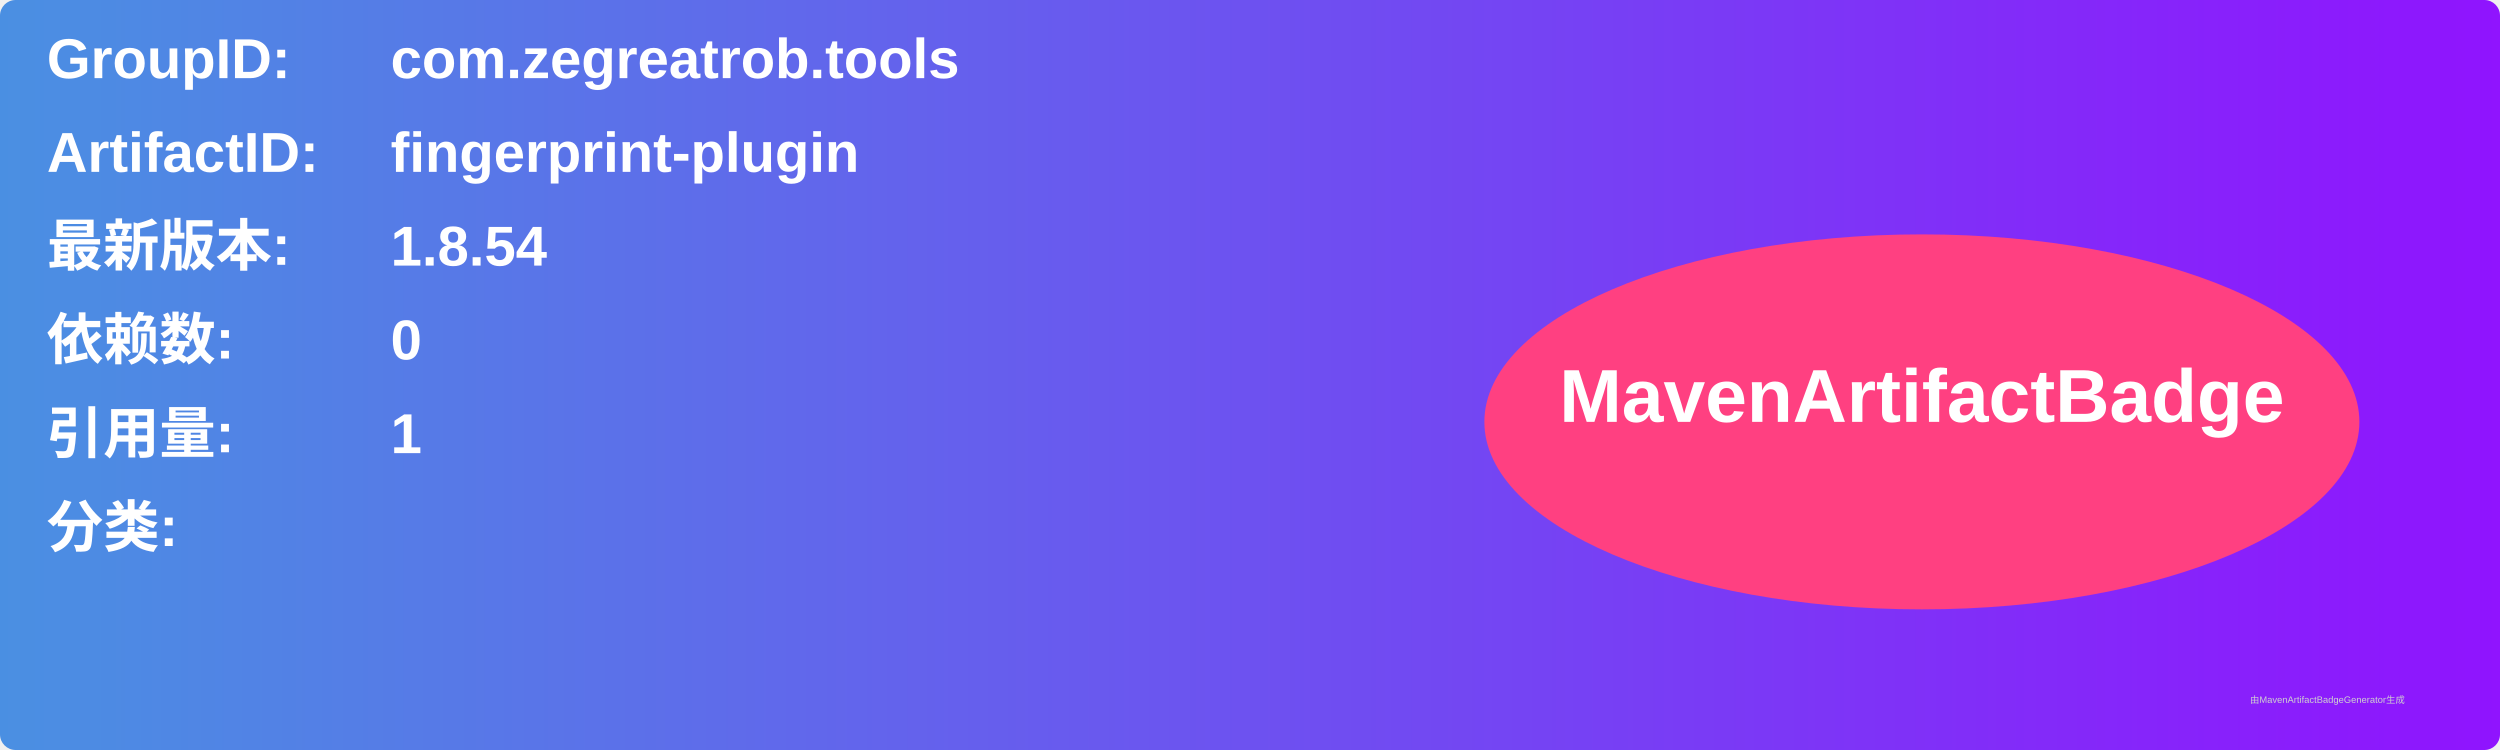
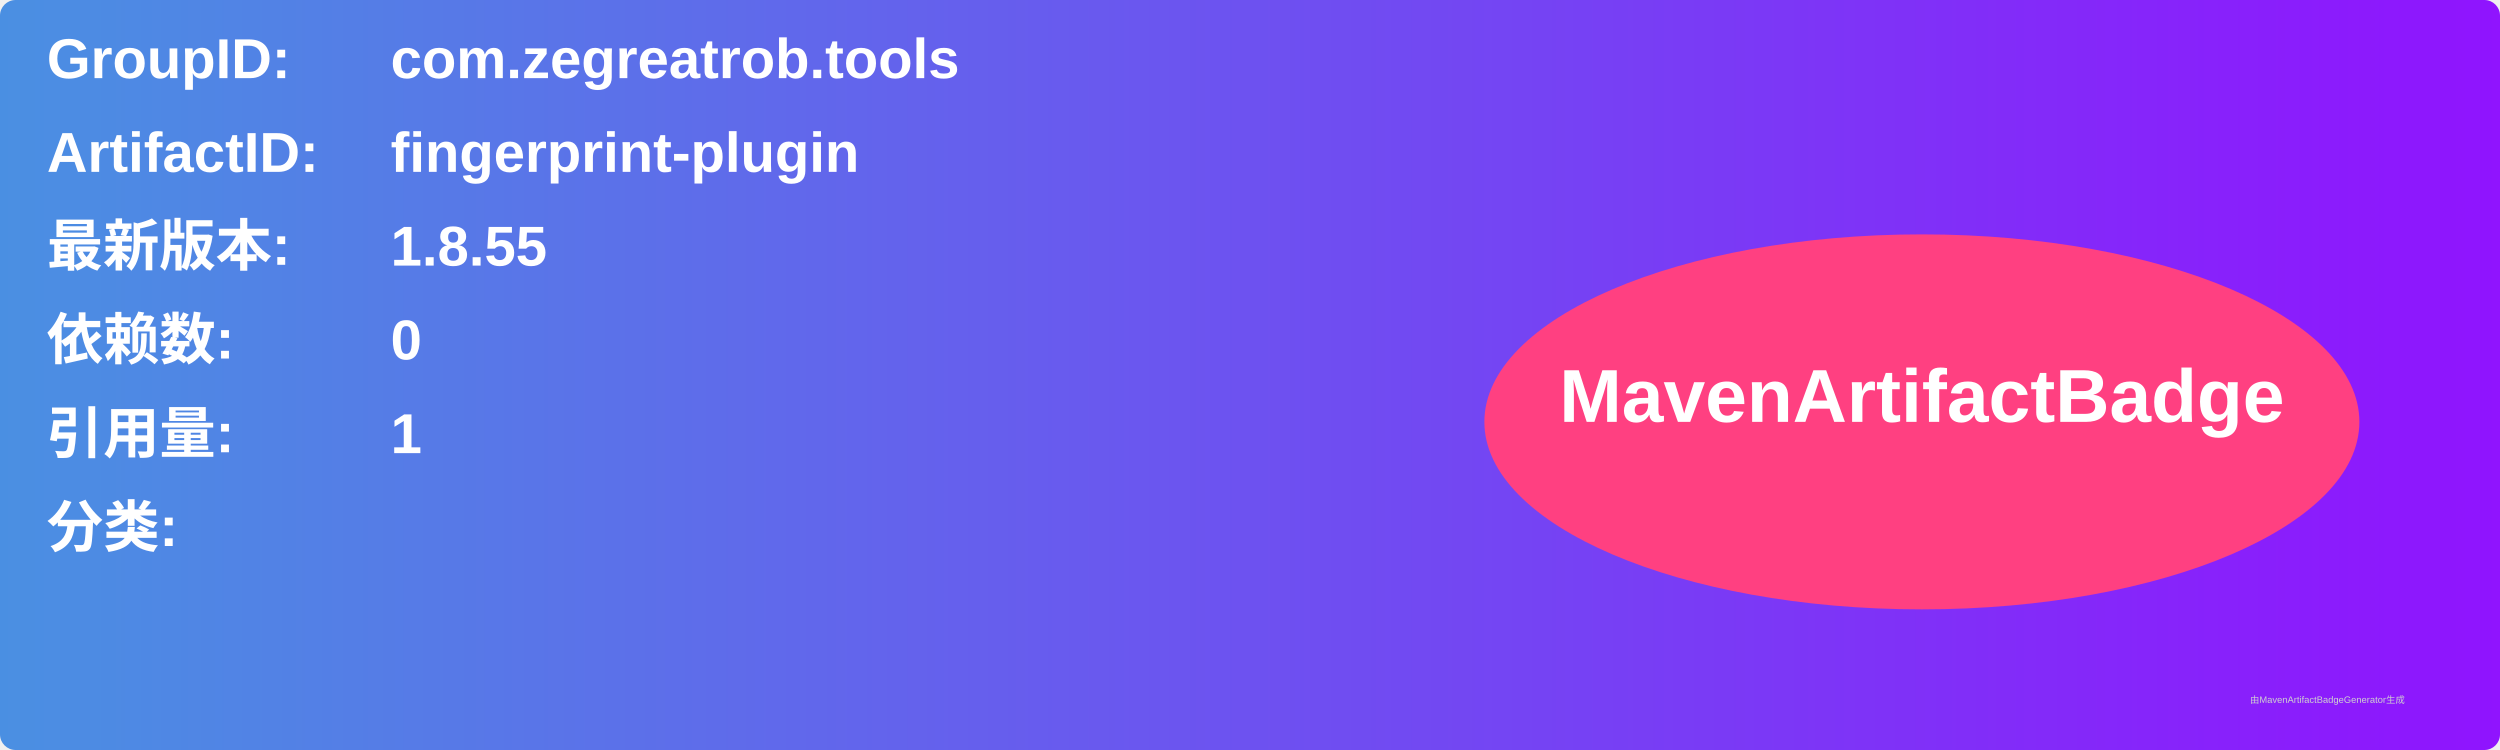
<svg xmlns="http://www.w3.org/2000/svg" width="800" height="240" viewBox="0 0 800 240">
  <linearGradient id="grad" x1="0%" y1="0%" x2="100%" y2="0%">
    <stop offset="0%" stop-color="#4a90e2" />
    <stop offset="100%" stop-color="#9013fe" />
  </linearGradient>
  <rect width="100%" height="100%" rx="5" ry="5" fill="url(#grad)" />
  <g transform="translate(15, 15)">
    <text x="0" y="10" font-family="Arial" font-size="18" fill="white" font-weight="bold" width="260">GroupID:</text>
    <text x="110" y="10" font-family="Arial" font-size="18" fill="white" font-weight="bold" width="460">com.zegreatrob.tools</text>
    <text x="0" y="40" font-family="Arial" font-size="18" fill="white" font-weight="bold" width="260">ArtifactID:</text>
    <text x="110" y="40" font-family="Arial" font-size="18" fill="white" font-weight="bold" width="460">fingerprint-plugin</text>
    <text x="0" y="70" font-family="Arial" font-size="18" fill="white" font-weight="bold">最新版本:</text>
    <text x="110" y="70" font-family="Arial" font-size="18" fill="white" font-weight="bold">
-       <tspan font-weight="bold">1.8.54</tspan>
+       <tspan font-weight="bold">1.8.55</tspan>
    </text>
    <text x="0" y="100" font-family="Arial" font-size="18" fill="white" font-weight="bold">依赖数: </text>
    <text x="110" y="100" font-family="Arial" font-size="18" fill="white">
      <tspan font-weight="bold">0</tspan>
    </text>
    <text x="0" y="130" font-family="Arial" font-size="18" fill="white" font-weight="bold">引用量: </text>
    <text x="110" y="130" font-family="Arial" font-size="18" fill="white">
      <tspan font-weight="bold">1</tspan>
    </text>
    <text x="0" y="160" font-family="Arial" font-size="18" fill="white" font-weight="bold">分类:</text>
    <text x="10" y="190" font-family="Arial" font-size="10" fill="white">
      <tspan font-weight="bold" />
    </text>
    <ellipse cx="600" cy="120" rx="140" ry="60" fill="#ff4081" />
    <text x="600" y="120" text-anchor="middle" font-family="Arial" font-size="24" fill="white" font-weight="bold">MavenArtifactBadge</text>
  </g>
  <text x="720" y="225" font-family="Arial" font-size="3" fill="#d0d0d0">由MavenArtifactBadgeGenerator生成</text>
</svg>
